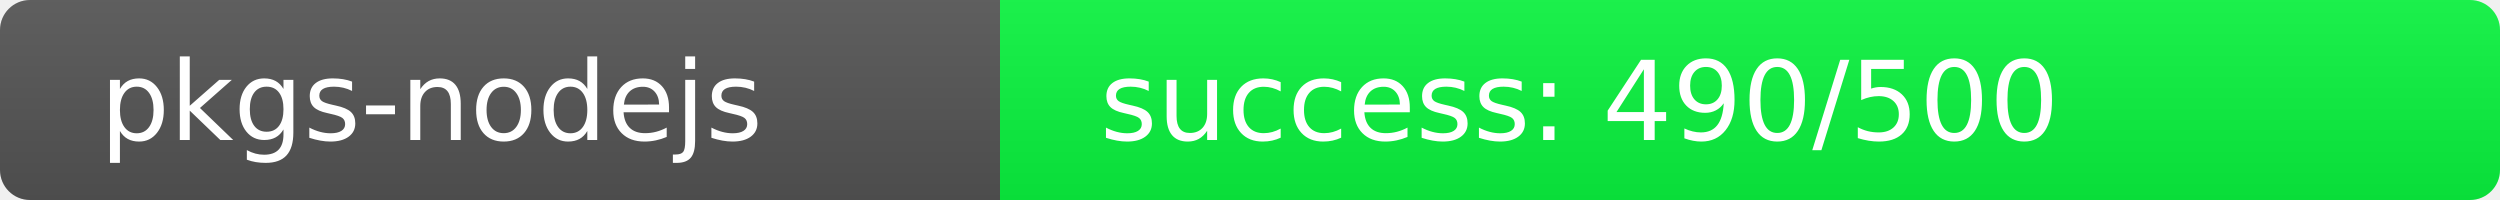
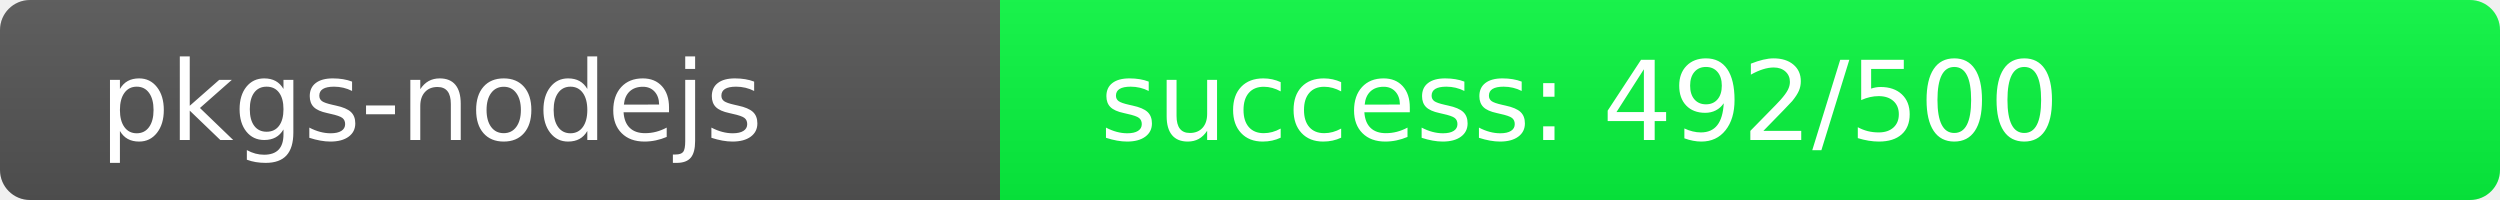
<svg xmlns="http://www.w3.org/2000/svg" width="250" height="20" role="img">
  <linearGradient id="s" x2="0" y2="100%">
    <stop offset="0" stop-color="#bbb" stop-opacity=".1" />
    <stop offset="1" stop-opacity=".1" />
  </linearGradient>
  <clipPath id="r">
    <rect width="250" height="20" rx="3" fill="#fff" />
  </clipPath>
  <g clip-path="url(#r)">
    <rect width="100" height="20" fill="#555" />
-     <rect x="100" width="150" height="20" fill="rgb(10,246,64)" />
+     <rect x="100" width="150" height="20" fill="rgb(8,248,64)" />
    <rect width="250" height="20" fill="url(#s)" />
  </g>
  <g fill="#fff" text-anchor="start" font-family="Verdana,Geneva,DejaVu Sans,sans-serif" text-rendering="geometricPrecision" font-size="110">
    <text x="100" y="140" transform="scale(.1)" fill="#fff">pkgs-nodejs</text>
-     <text x="1100" y="140" transform="scale(.1)" fill="#fff">success: 490/500</text>
+     <text x="1100" y="140" transform="scale(.1)" fill="#fff">success: 492/500</text>
  </g>
</svg>
